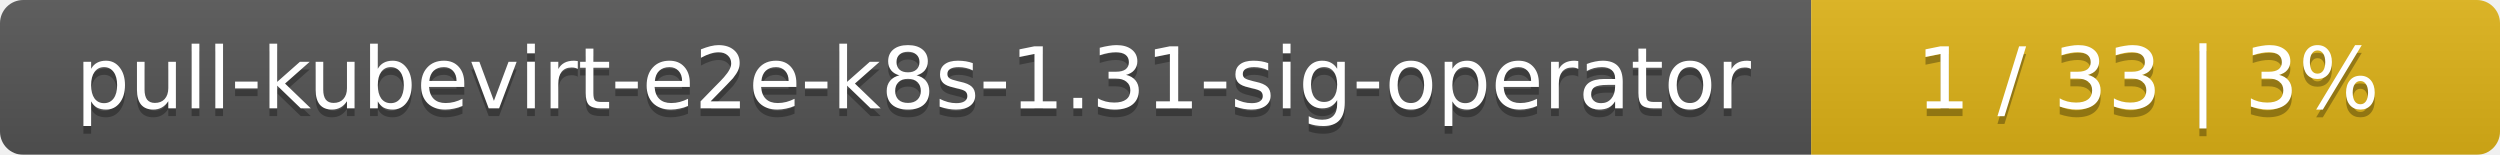
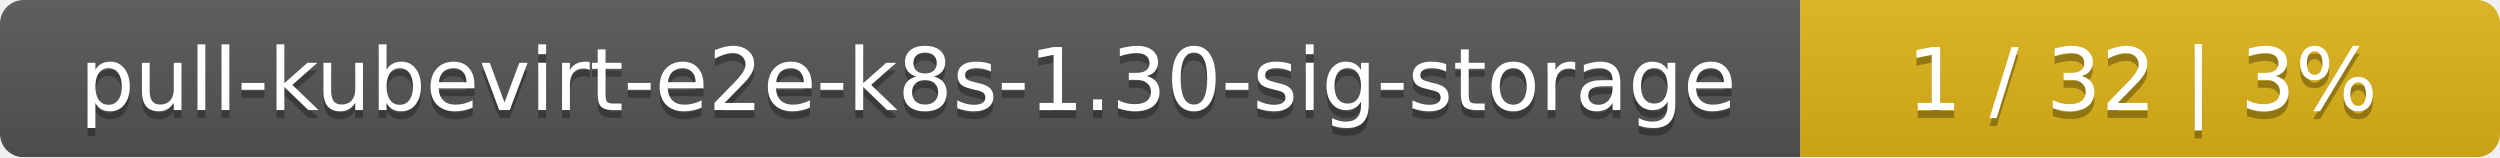
- <svg xmlns="http://www.w3.org/2000/svg" width="323" height="20">
+ <svg xmlns="http://www.w3.org/2000/svg" width="318" height="20">
  <linearGradient id="smooth" x2="0" y2="100%">
    <stop offset="0" stop-color="#bbb" stop-opacity=".1" />
    <stop offset="1" stop-opacity=".1" />
  </linearGradient>
  <mask id="round">
-     <rect width="323" height="20" rx="3" fill="#fff" />
+     <rect width="318" height="20" rx="3" fill="#fff" />
  </mask>
  <g mask="url(#round)">
-     <rect width="234" height="20" fill="#555" />
-     <rect x="234" width="89" height="20" fill="#dfb317" />
-     <rect width="323" height="20" fill="url(#smooth)" />
+     <rect width="229" height="20" fill="#555" />
+     <rect x="229" width="89" height="20" fill="#dfb317" />
+     <rect width="318" height="20" fill="url(#smooth)" />
  </g>
  <g fill="#fff" text-anchor="middle" font-family="DejaVu Sans,Verdana,Geneva,sans-serif" font-size="11">
-     <text x="118" y="15" fill="#010101" fill-opacity=".3">pull-kubevirt-e2e-k8s-1.31-sig-operator</text>
-     <text x="118" y="14">pull-kubevirt-e2e-k8s-1.31-sig-operator</text>
-     <text x="277.5" y="15" fill="#010101" fill-opacity=".3">1 / 33    |    3%</text>
-     <text x="277.5" y="14">1 / 33    |    3%</text>
+     <text x="115.5" y="15" fill="#010101" fill-opacity=".3">pull-kubevirt-e2e-k8s-1.30-sig-storage</text>
+     <text x="115.5" y="14">pull-kubevirt-e2e-k8s-1.30-sig-storage</text>
+     <text x="272.5" y="15" fill="#010101" fill-opacity=".3">1 / 32    |    3%</text>
+     <text x="272.5" y="14">1 / 32    |    3%</text>
  </g>
</svg>
